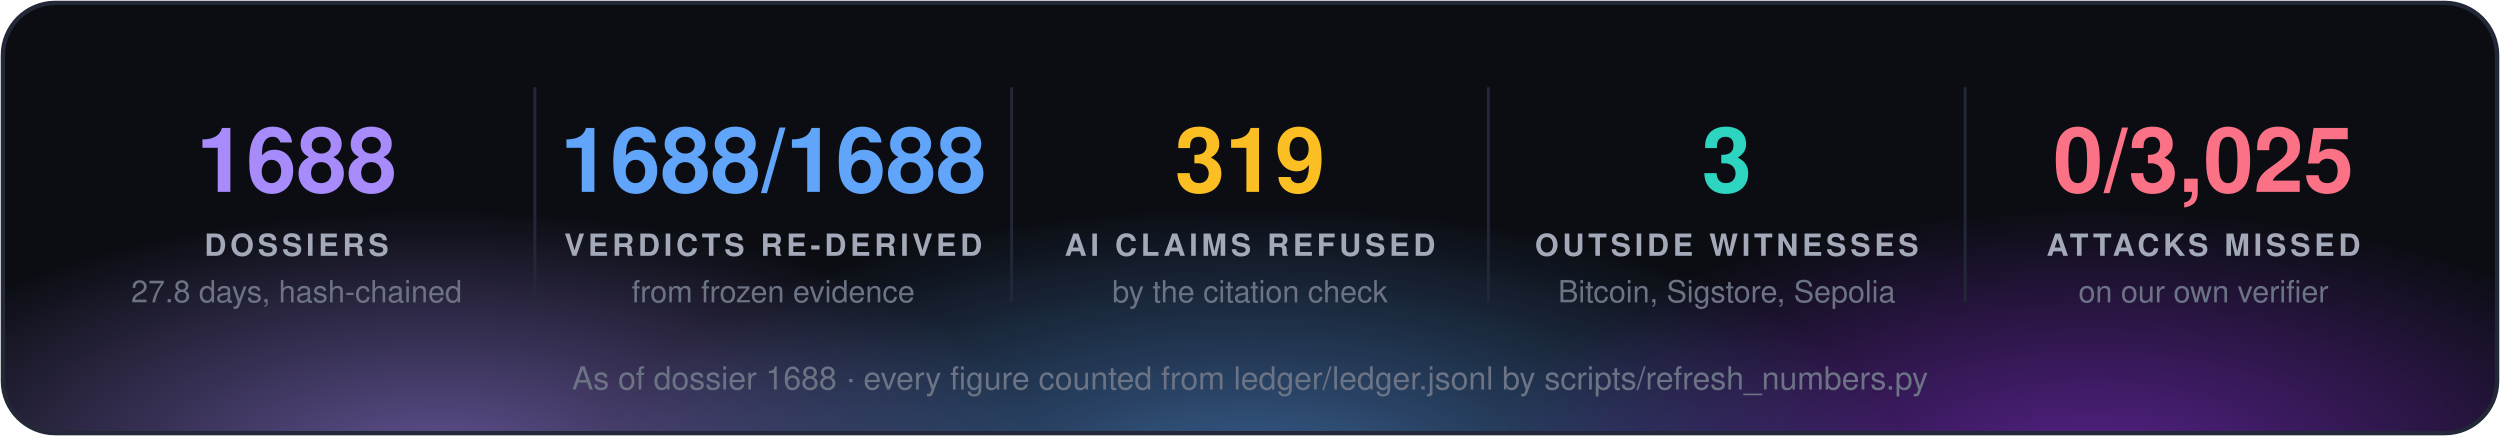
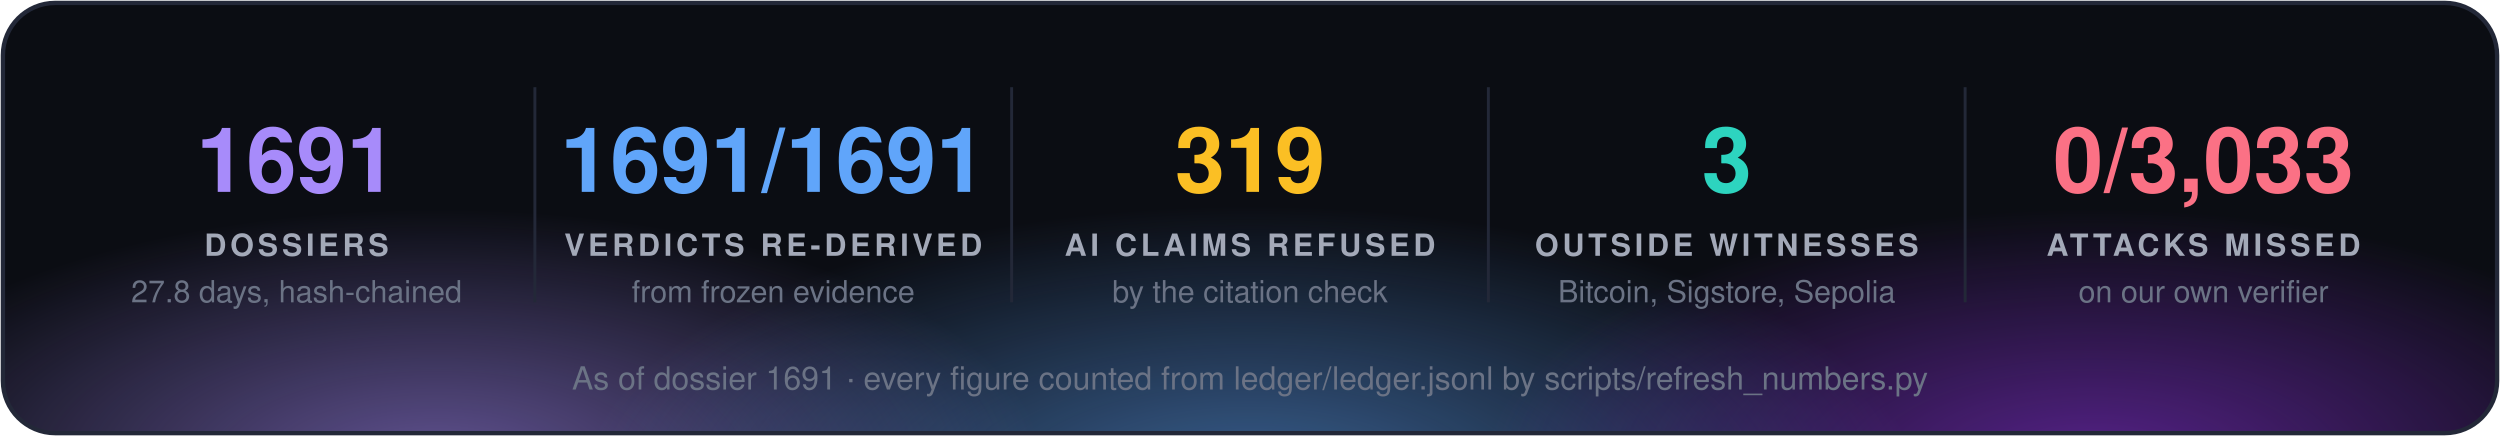
<svg xmlns="http://www.w3.org/2000/svg" width="860" height="150" viewBox="0 0 860 150" font-family="'Segoe UI', 'Helvetica Neue', Helvetica, Arial, sans-serif">
  <defs>
    <radialGradient id="g0" cx="50%" cy="50%" r="50%">
      <stop offset="0" stop-color="#a78bfa" stop-opacity="0.55" />
      <stop offset="1" stop-color="#a78bfa" stop-opacity="0" />
    </radialGradient>
    <radialGradient id="g1" cx="50%" cy="50%" r="50%">
      <stop offset="0" stop-color="#60a5fa" stop-opacity="0.55" />
      <stop offset="1" stop-color="#60a5fa" stop-opacity="0" />
    </radialGradient>
    <radialGradient id="g2" cx="50%" cy="50%" r="50%">
      <stop offset="0" stop-color="#9333ea" stop-opacity="0.55" />
      <stop offset="1" stop-color="#9333ea" stop-opacity="0" />
    </radialGradient>
    <clipPath id="panel">
      <rect x="1" y="1" width="858" height="148" rx="18" />
    </clipPath>
  </defs>
  <rect x="1" y="1" width="858" height="148" rx="18" fill="#0b0d13" />
  <g clip-path="url(#panel)">
    <ellipse cx="150" cy="160" rx="210" ry="88" fill="url(#g0)" />
    <ellipse cx="430" cy="168" rx="230" ry="97" fill="url(#g1)" />
    <ellipse cx="720" cy="160" rx="210" ry="88" fill="url(#g2)" />
  </g>
  <rect x="1" y="1" width="858" height="148" rx="18" fill="none" stroke="#232838" stroke-width="1.5" />
-   <text x="102.0" y="66" fill="#a78bfa" font-size="31" font-weight="700" text-anchor="middle">1688</text>
+   <text x="102.0" y="66" fill="#a78bfa" font-size="31" font-weight="700" text-anchor="middle">1691</text>
  <text x="102.0" y="88" fill="#a3a9b8" font-size="10.5" font-weight="700" letter-spacing="1.3" text-anchor="middle">DOSSIERS</text>
  <text x="102.0" y="104" fill="#6b7385" font-size="10.5" text-anchor="middle">27.8 days, hash-chained</text>
  <line x1="184.0" y1="30" x2="184.0" y2="104" stroke="#232838" />
-   <text x="266.0" y="66" fill="#60a5fa" font-size="31" font-weight="700" text-anchor="middle">1688/1688</text>
+   <text x="266.0" y="66" fill="#60a5fa" font-size="31" font-weight="700" text-anchor="middle">1691/1691</text>
  <text x="266.0" y="88" fill="#a3a9b8" font-size="10.5" font-weight="700" letter-spacing="1.3" text-anchor="middle">VERDICTS RE-DERIVED</text>
  <text x="266.0" y="104" fill="#6b7385" font-size="10.5" text-anchor="middle">from frozen evidence</text>
  <line x1="348.0" y1="30" x2="348.0" y2="104" stroke="#232838" />
  <text x="430.0" y="66" fill="#fbbf24" font-size="31" font-weight="700" text-anchor="middle">319</text>
  <text x="430.0" y="88" fill="#a3a9b8" font-size="10.5" font-weight="700" letter-spacing="1.3" text-anchor="middle">AI CLAIMS REFUSED</text>
  <text x="430.0" y="104" fill="#6b7385" font-size="10.5" text-anchor="middle">by the citation check</text>
  <line x1="512.0" y1="30" x2="512.0" y2="104" stroke="#232838" />
  <text x="594.0" y="66" fill="#2dd4bf" font-size="31" font-weight="700" text-anchor="middle">3</text>
  <text x="594.0" y="88" fill="#a3a9b8" font-size="10.5" font-weight="700" letter-spacing="1.3" text-anchor="middle">OUTSIDE WITNESSES</text>
  <text x="594.0" y="104" fill="#6b7385" font-size="10.5" text-anchor="middle">Bitcoin, Sigstore, Sepolia</text>
  <line x1="676.0" y1="30" x2="676.0" y2="104" stroke="#232838" />
-   <text x="758.0" y="66" fill="#fb7185" font-size="31" font-weight="700" text-anchor="middle">0/3,025</text>
+   <text x="758.0" y="66" fill="#fb7185" font-size="31" font-weight="700" text-anchor="middle">0/3,033</text>
  <text x="758.0" y="88" fill="#a3a9b8" font-size="10.5" font-weight="700" letter-spacing="1.3" text-anchor="middle">ATTACKS MISSED</text>
  <text x="758.0" y="104" fill="#6b7385" font-size="10.5" text-anchor="middle">on our own verifier</text>
-   <text x="430.0" y="134" fill="#6b7385" font-size="11" text-anchor="middle">As of dossier 1688 · every figure counted from ledger/ledger.jsonl by scripts/refresh_numbers.py</text>
+   <text x="430.0" y="134" fill="#6b7385" font-size="11" text-anchor="middle">As of dossier 1691 · every figure counted from ledger/ledger.jsonl by scripts/refresh_numbers.py</text>
</svg>
